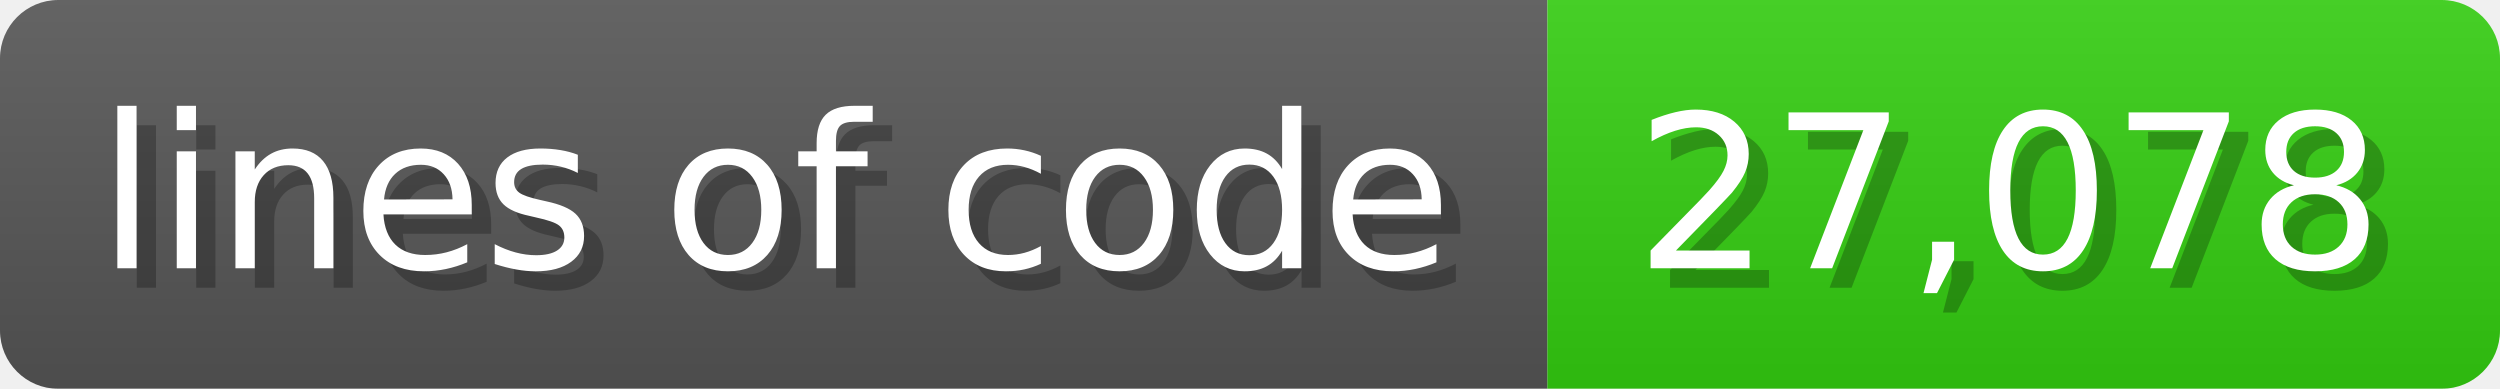
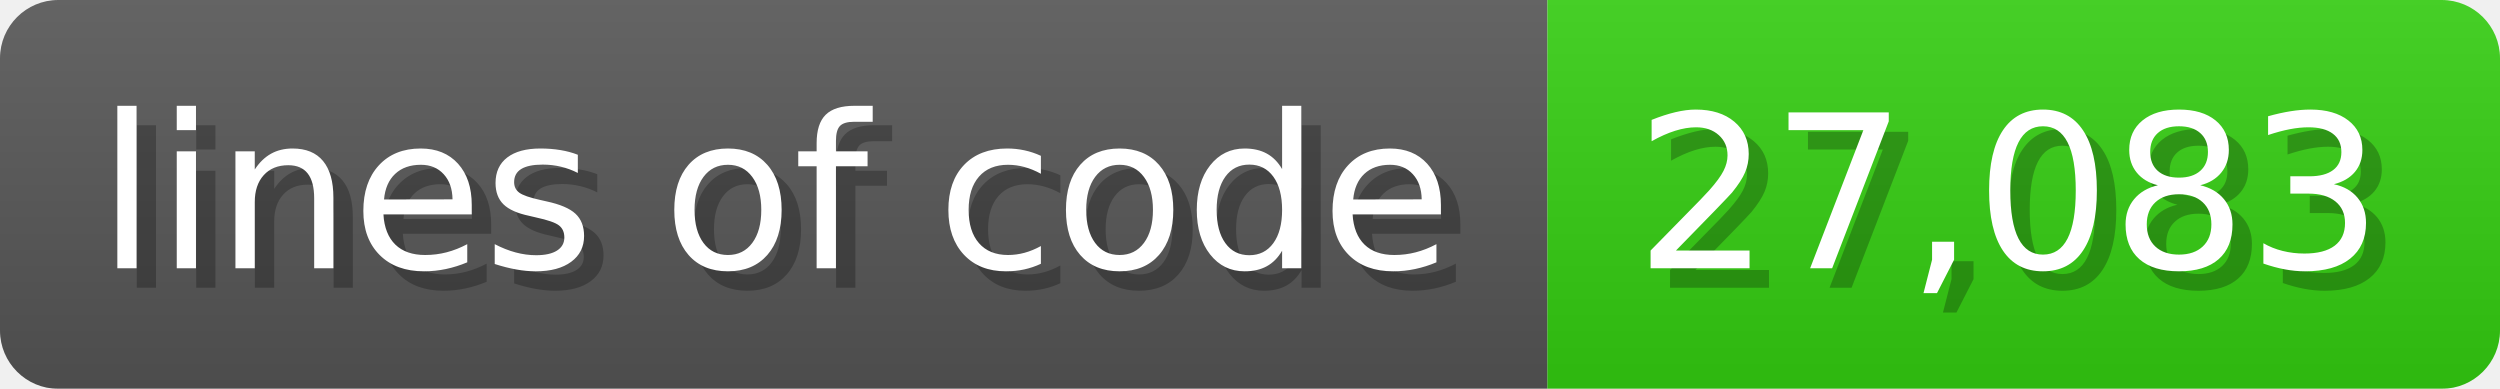
<svg xmlns="http://www.w3.org/2000/svg" width="128.6" height="20" viewBox="0 0 1286 200">
  <linearGradient id="a" x2="0" y2="100%">
    <stop offset="0" stop-opacity=".1" stop-color="#EEE" />
    <stop offset="1" stop-opacity=".1" />
  </linearGradient>
  <mask id="m">
    <rect width="1286" height="200" rx="30" fill="#FFF" />
  </mask>
  <g mask="url(#m)">
    <rect width="796" height="200" fill="#555" />
    <rect width="490" height="200" fill="#3C1" x="796" />
    <rect width="1286" height="200" fill="url(#a)" />
  </g>
  <g fill="#fff" text-anchor="start" font-family="Verdana,DejaVu Sans,sans-serif" font-size="110">
    <text x="60" y="148" textLength="696" fill="#000" opacity="0.25">lines of code</text>
    <text x="50" y="138" textLength="696">lines of code</text>
-     <text x="851" y="148" textLength="390" fill="#000" opacity="0.25">27,078</text>
-     <text x="841" y="138" textLength="390">27,078</text>
+     <text x="851" y="148" textLength="390" fill="#000" opacity="0.25">27,083</text>
+     <text x="841" y="138" textLength="390">27,083</text>
  </g>
</svg>
